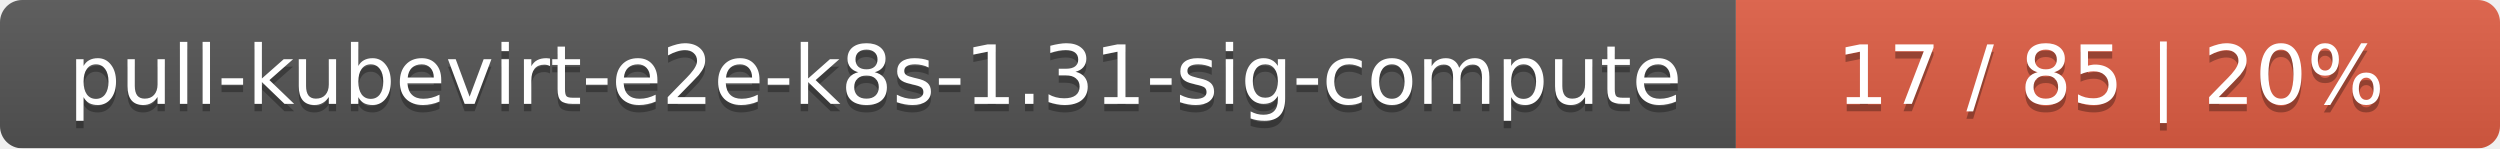
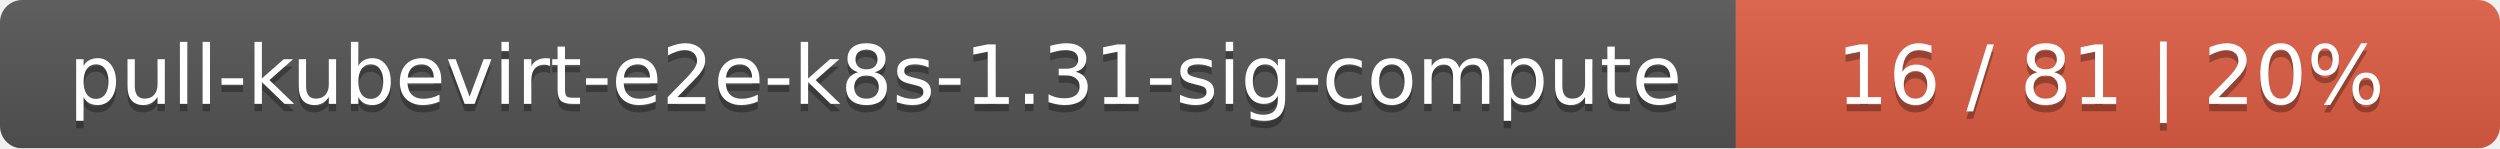
<svg xmlns="http://www.w3.org/2000/svg" width="337" height="20">
  <linearGradient id="smooth" x2="0" y2="100%">
    <stop offset="0" stop-color="#bbb" stop-opacity=".1" />
    <stop offset="1" stop-opacity=".1" />
  </linearGradient>
  <mask id="round">
    <rect width="337" height="20" rx="3" fill="#fff" />
  </mask>
  <g mask="url(#round)">
    <rect width="234" height="20" fill="#555" />
    <rect x="234" width="103" height="20" fill="#e05d44" />
    <rect width="337" height="20" fill="url(#smooth)" />
  </g>
  <g fill="#fff" text-anchor="middle" font-family="DejaVu Sans,Verdana,Geneva,sans-serif" font-size="11">
    <text x="118" y="15" fill="#010101" fill-opacity=".3">pull-kubevirt-e2e-k8s-1.31-sig-compute</text>
    <text x="118" y="14">pull-kubevirt-e2e-k8s-1.31-sig-compute</text>
-     <text x="284.5" y="15" fill="#010101" fill-opacity=".3">17 / 85    |    20%</text>
-     <text x="284.5" y="14">17 / 85    |    20%</text>
+     <text x="284.5" y="15" fill="#010101" fill-opacity=".3">16 / 81    |    20%</text>
+     <text x="284.5" y="14">16 / 81    |    20%</text>
  </g>
</svg>
